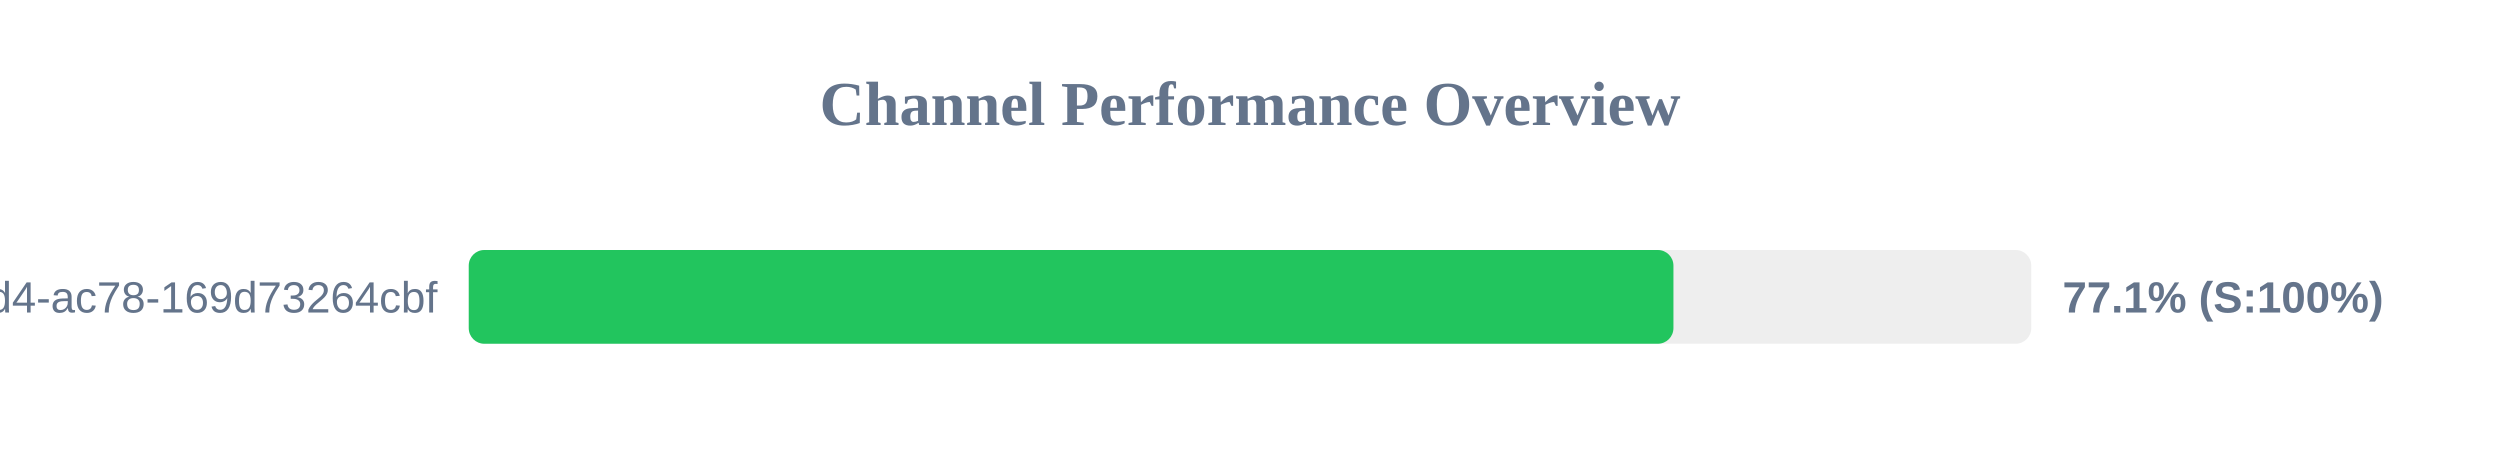
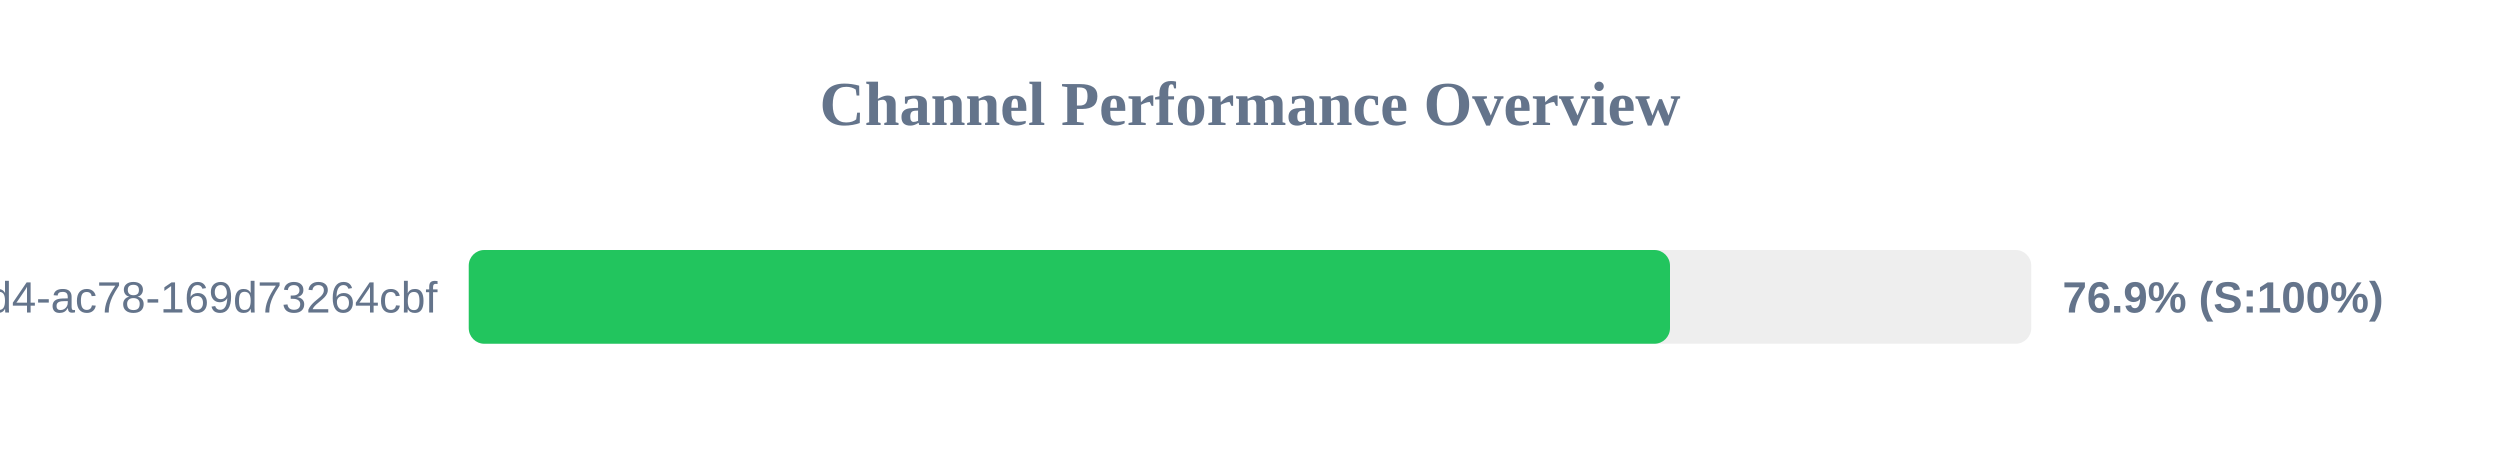
<svg xmlns="http://www.w3.org/2000/svg" width="800" height="150" version="1.1">
  <style>
        .row { font: 14px Arial; fill: #64748b; }
        .score { font: bold 14px Arial; fill: #64748b; }
    </style>
  <text x="400" y="40" text-anchor="middle" font-size="20px" font-weight="bold" fill="#64748b">Channel Performance Overview</text>
  <rect x="150" y="80" width="500" height="30" fill="#eee" rx="5" />
-   <rect x="150" y="80" width="385.5" height="30" fill="#22c55e" rx="5" />
+   <rect x="150" y="80" width="384.4" height="30" fill="#22c55e" rx="5" />
  <text x="140" y="100" text-anchor="end" class="row">?uuid=48c2c901-72e6-46d4-ac78-169d73264cbf</text>
-   <text x="660" y="100" text-anchor="start" class="score">77.1% (S:100%)</text>
+   <text x="660" y="100" text-anchor="start" class="score">76.9% (S:100%)</text>
</svg>
